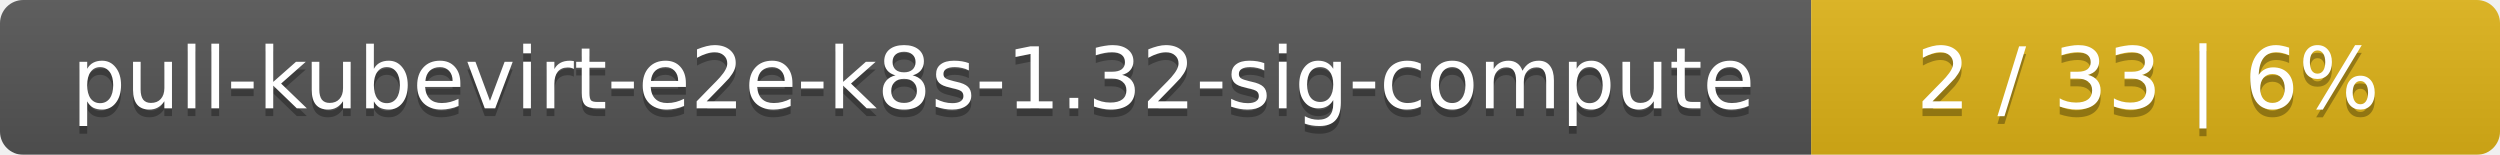
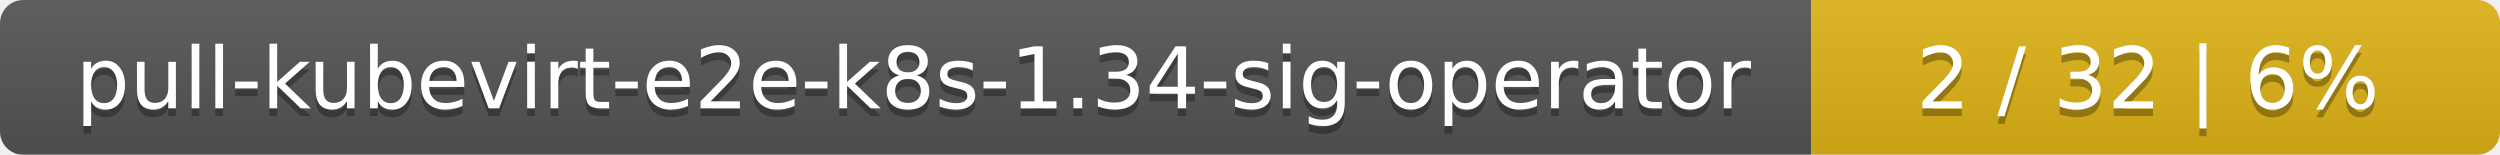
<svg xmlns="http://www.w3.org/2000/svg" width="323" height="20">
  <linearGradient id="smooth" x2="0" y2="100%">
    <stop offset="0" stop-color="#bbb" stop-opacity=".1" />
    <stop offset="1" stop-opacity=".1" />
  </linearGradient>
  <mask id="round">
    <rect width="323" height="20" rx="3" fill="#fff" />
  </mask>
  <g mask="url(#round)">
    <rect width="234" height="20" fill="#555" />
    <rect x="234" width="89" height="20" fill="#dfb317" />
    <rect width="323" height="20" fill="url(#smooth)" />
  </g>
  <g fill="#fff" text-anchor="middle" font-family="DejaVu Sans,Verdana,Geneva,sans-serif" font-size="11">
-     <text x="118" y="15" fill="#010101" fill-opacity=".3">pull-kubevirt-e2e-k8s-1.32-sig-compute</text>
-     <text x="118" y="14">pull-kubevirt-e2e-k8s-1.32-sig-compute</text>
-     <text x="277.5" y="15" fill="#010101" fill-opacity=".3">2 / 33    |    6%</text>
-     <text x="277.5" y="14">2 / 33    |    6%</text>
+     <text x="118" y="15" fill="#010101" fill-opacity=".3">pull-kubevirt-e2e-k8s-1.34-sig-operator</text>
+     <text x="118" y="14">pull-kubevirt-e2e-k8s-1.34-sig-operator</text>
+     <text x="277.5" y="15" fill="#010101" fill-opacity=".3">2 / 32    |    6%</text>
+     <text x="277.5" y="14">2 / 32    |    6%</text>
  </g>
</svg>
